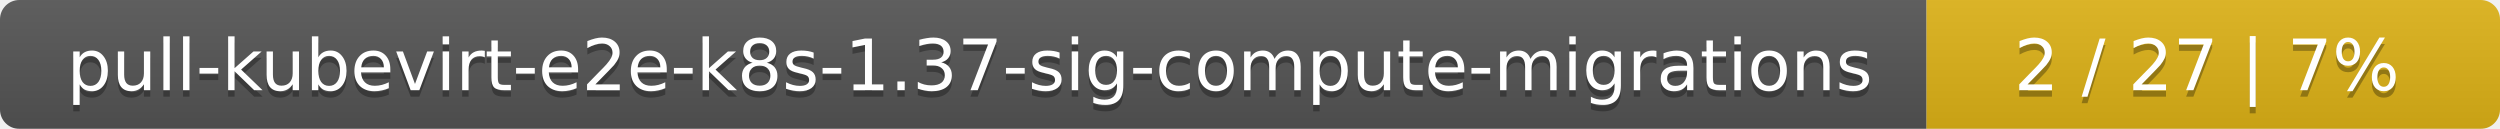
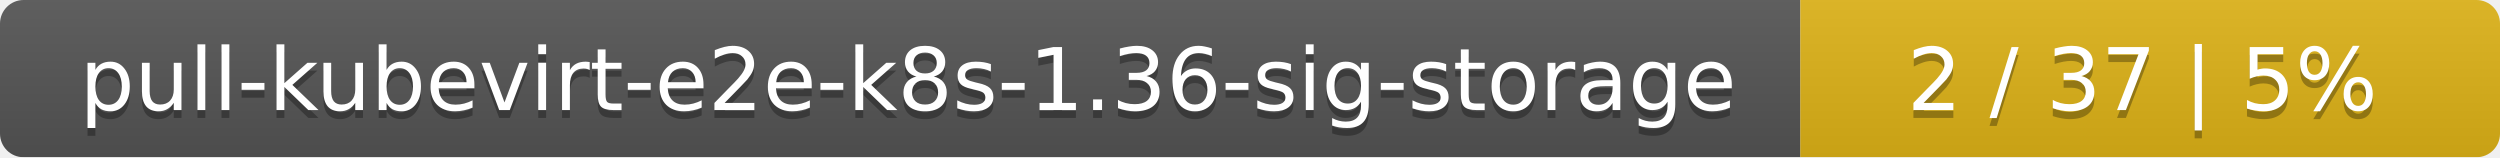
- <svg xmlns="http://www.w3.org/2000/svg" width="388" height="20">
+ <svg xmlns="http://www.w3.org/2000/svg" width="318" height="20">
  <linearGradient id="smooth" x2="0" y2="100%">
    <stop offset="0" stop-color="#bbb" stop-opacity=".1" />
    <stop offset="1" stop-opacity=".1" />
  </linearGradient>
  <mask id="round">
-     <rect width="388" height="20" rx="3" fill="#fff" />
+     <rect width="318" height="20" rx="3" fill="#fff" />
  </mask>
  <g mask="url(#round)">
-     <rect width="299" height="20" fill="#555" />
-     <rect x="299" width="89" height="20" fill="#dfb317" />
-     <rect width="388" height="20" fill="url(#smooth)" />
+     <rect width="229" height="20" fill="#555" />
+     <rect x="229" width="89" height="20" fill="#dfb317" />
+     <rect width="318" height="20" fill="url(#smooth)" />
  </g>
  <g fill="#fff" text-anchor="middle" font-family="DejaVu Sans,Verdana,Geneva,sans-serif" font-size="11">
-     <text x="150.5" y="15" fill="#010101" fill-opacity=".3">pull-kubevirt-e2e-k8s-1.37-sig-compute-migrations</text>
-     <text x="150.5" y="14">pull-kubevirt-e2e-k8s-1.37-sig-compute-migrations</text>
-     <text x="342.5" y="15" fill="#010101" fill-opacity=".3">2 / 27    |    7%</text>
-     <text x="342.5" y="14">2 / 27    |    7%</text>
+     <text x="115.5" y="15" fill="#010101" fill-opacity=".3">pull-kubevirt-e2e-k8s-1.36-sig-storage</text>
+     <text x="115.5" y="14">pull-kubevirt-e2e-k8s-1.36-sig-storage</text>
+     <text x="272.5" y="15" fill="#010101" fill-opacity=".3">2 / 37    |    5%</text>
+     <text x="272.5" y="14">2 / 37    |    5%</text>
  </g>
</svg>
